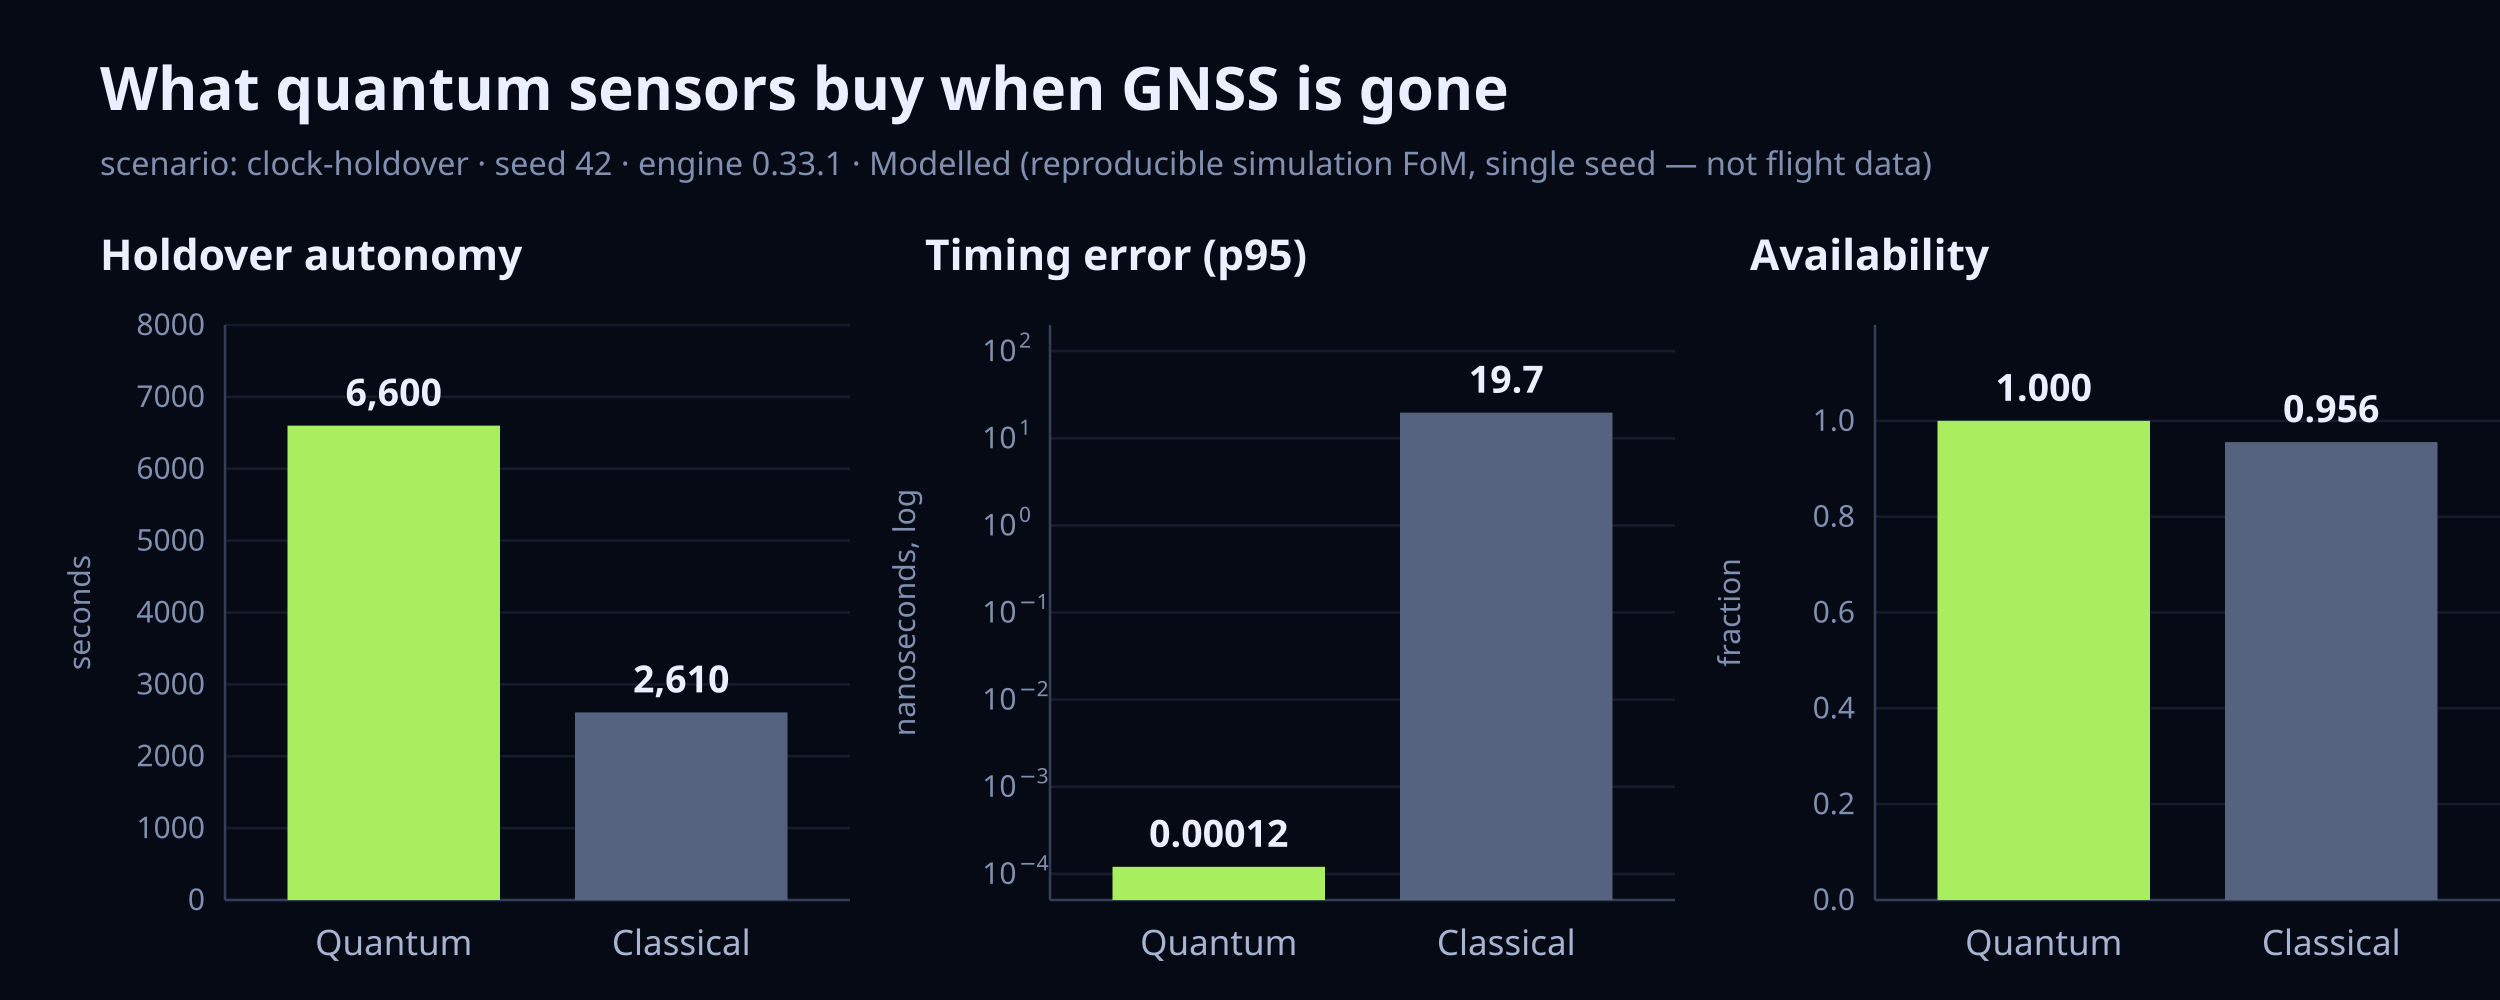
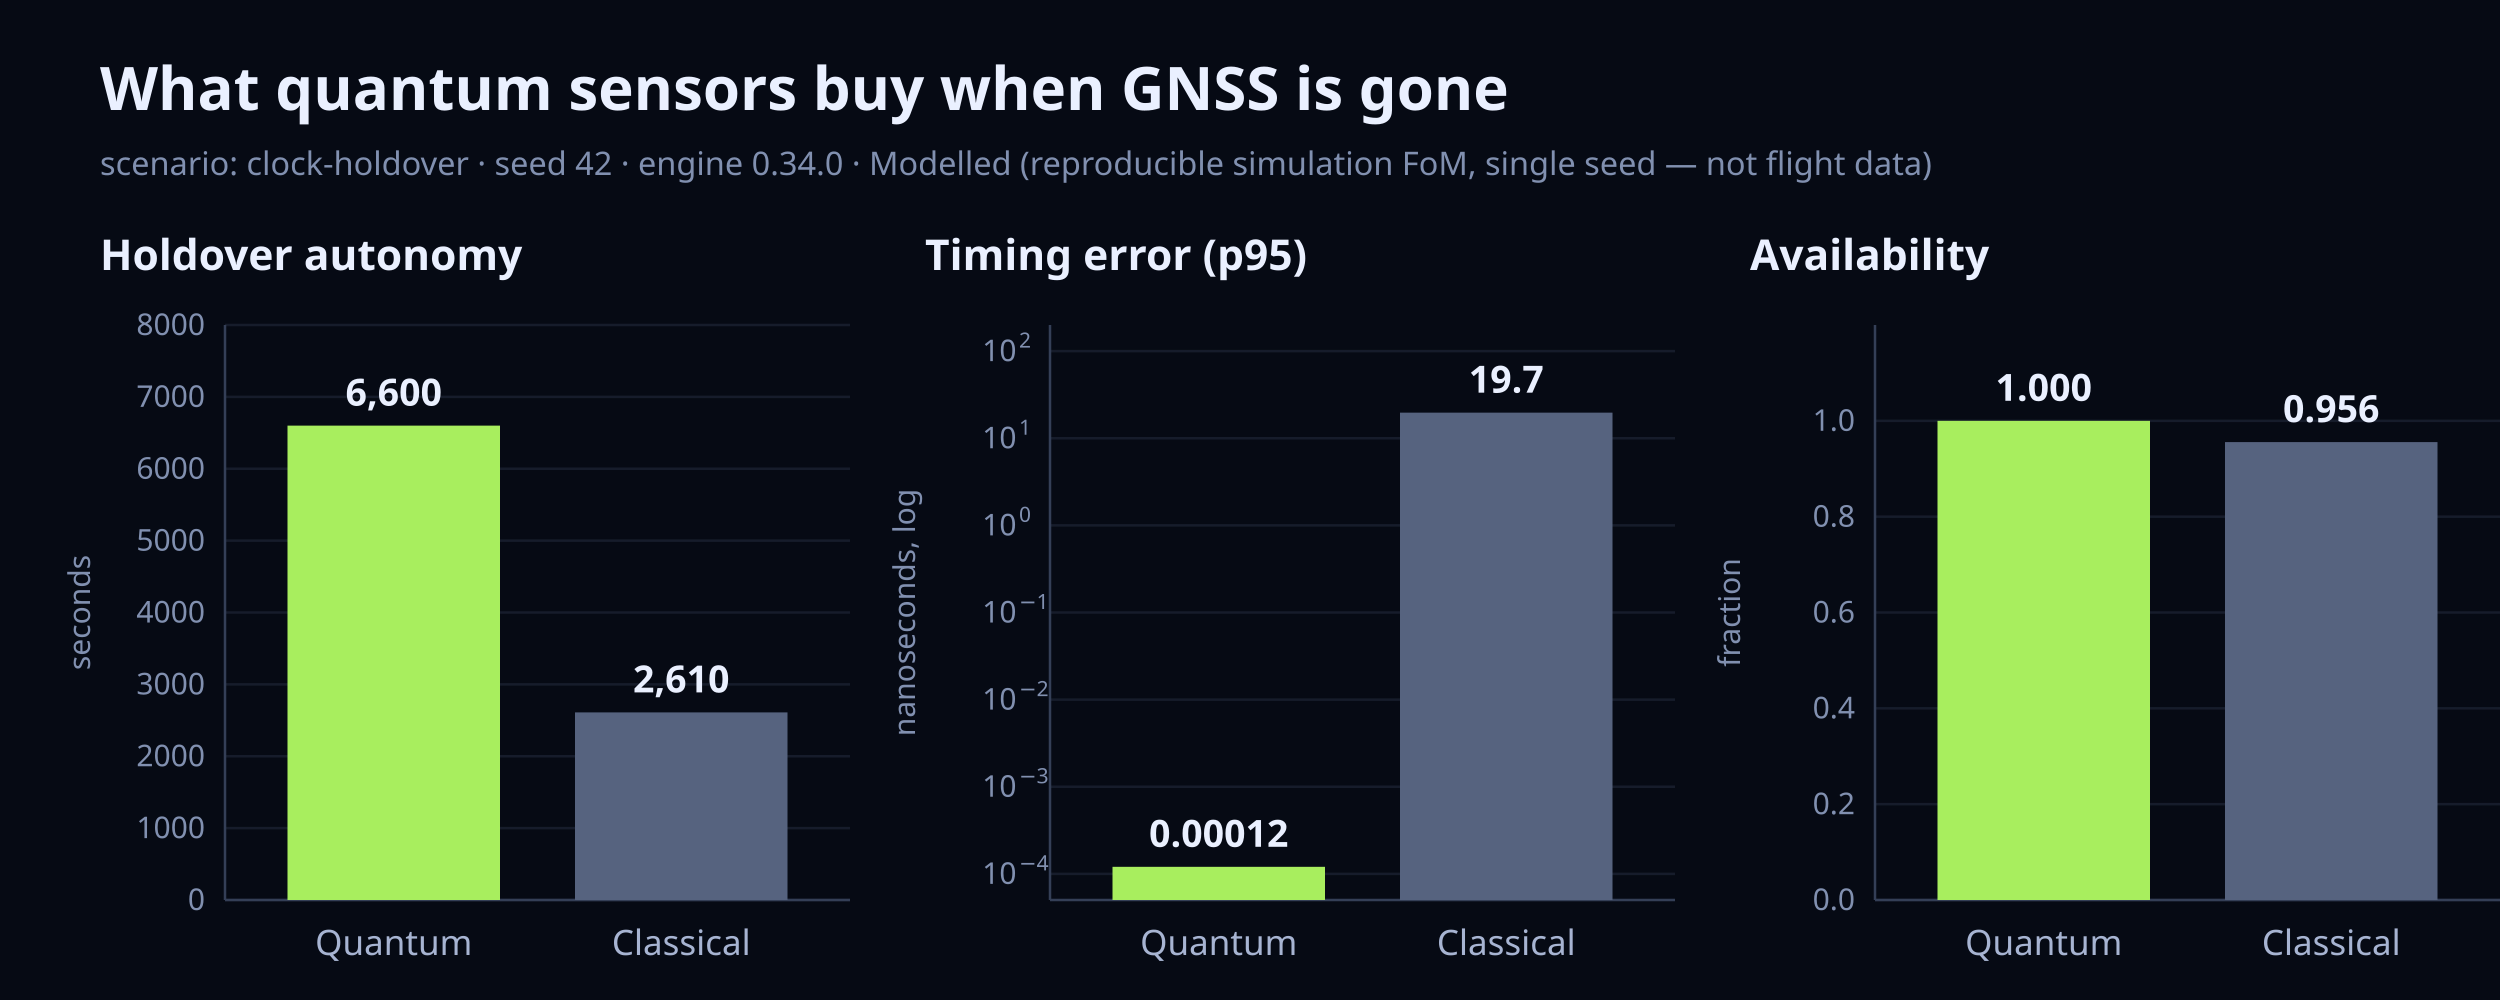
<svg xmlns="http://www.w3.org/2000/svg" width="1000" height="400" viewBox="0 0 1000 400" font-family="Geist, ui-sans-serif, system-ui, sans-serif">
  <rect x="0" y="0" width="1000" height="400" fill="#060A14" />
  <text x="40" y="44" font-size="24" font-weight="700" fill="#EAF0FF">What quantum sensors buy when GNSS is gone</text>
-   <text x="40" y="70" font-size="13" fill="#8190B0">scenario: clock-holdover · seed 42 · engine 0.33.1 · Modelled (reproducible simulation FoM, single seed — not flight data)</text>
+   <text x="40" y="70" font-size="13" fill="#8190B0">scenario: clock-holdover · seed 42 · engine 0.34.0 · Modelled (reproducible simulation FoM, single seed — not flight data)</text>
  <text x="40" y="108" font-size="17" font-weight="700" fill="#EAF0FF">Holdover autonomy</text>
  <line x1="90" y1="360" x2="340" y2="360" stroke="#161C2B" />
  <text x="82" y="364" font-size="12" text-anchor="end" fill="#8190B0">0</text>
  <line x1="90" y1="331.25" x2="340" y2="331.25" stroke="#161C2B" />
  <text x="82" y="335.25" font-size="12" text-anchor="end" fill="#8190B0">1000</text>
  <line x1="90" y1="302.5" x2="340" y2="302.5" stroke="#161C2B" />
  <text x="82" y="306.5" font-size="12" text-anchor="end" fill="#8190B0">2000</text>
  <line x1="90" y1="273.75" x2="340" y2="273.75" stroke="#161C2B" />
  <text x="82" y="277.75" font-size="12" text-anchor="end" fill="#8190B0">3000</text>
  <line x1="90" y1="245" x2="340" y2="245" stroke="#161C2B" />
  <text x="82" y="249" font-size="12" text-anchor="end" fill="#8190B0">4000</text>
  <line x1="90" y1="216.25" x2="340" y2="216.25" stroke="#161C2B" />
  <text x="82" y="220.25" font-size="12" text-anchor="end" fill="#8190B0">5000</text>
  <line x1="90" y1="187.5" x2="340" y2="187.5" stroke="#161C2B" />
  <text x="82" y="191.5" font-size="12" text-anchor="end" fill="#8190B0">6000</text>
  <line x1="90" y1="158.75" x2="340" y2="158.75" stroke="#161C2B" />
  <text x="82" y="162.75" font-size="12" text-anchor="end" fill="#8190B0">7000</text>
  <line x1="90" y1="130" x2="340" y2="130" stroke="#161C2B" />
  <text x="82" y="134" font-size="12" text-anchor="end" fill="#8190B0">8000</text>
  <line x1="90" y1="360" x2="340" y2="360" stroke="#343F57" />
  <line x1="90" y1="130" x2="90" y2="360" stroke="#343F57" />
  <text x="36" y="245" font-size="12" text-anchor="middle" fill="#8190B0" transform="rotate(-90 36 245)">seconds</text>
  <rect x="115" y="170.25" width="85" height="189.75" fill="#A8EE5E" />
  <text x="157.5" y="162.25" font-size="15" font-weight="700" text-anchor="middle" fill="#EAF0FF">6,600</text>
  <text x="157.5" y="382" font-size="14" text-anchor="middle" fill="#A7B4D2">Quantum</text>
  <rect x="230" y="284.96" width="85" height="75.04" fill="#56637F" />
  <text x="272.5" y="276.96" font-size="15" font-weight="700" text-anchor="middle" fill="#EAF0FF">2,610</text>
  <text x="272.5" y="382" font-size="14" text-anchor="middle" fill="#A7B4D2">Classical</text>
  <text x="370" y="108" font-size="17" font-weight="700" fill="#EAF0FF">Timing error (p95)</text>
  <line x1="420" y1="349.55" x2="670" y2="349.55" stroke="#161C2B" />
  <text x="406.6" y="353.55" font-size="12" text-anchor="end" fill="#8190B0">10</text>
  <text x="407.6" y="348.15" font-size="8.4" fill="#8190B0">−4</text>
  <line x1="420" y1="314.7" x2="670" y2="314.7" stroke="#161C2B" />
  <text x="406.6" y="318.7" font-size="12" text-anchor="end" fill="#8190B0">10</text>
  <text x="407.6" y="313.3" font-size="8.4" fill="#8190B0">−3</text>
  <line x1="420" y1="279.85" x2="670" y2="279.85" stroke="#161C2B" />
  <text x="406.6" y="283.85" font-size="12" text-anchor="end" fill="#8190B0">10</text>
  <text x="407.6" y="278.45" font-size="8.4" fill="#8190B0">−2</text>
  <line x1="420" y1="245" x2="670" y2="245" stroke="#161C2B" />
  <text x="406.6" y="249" font-size="12" text-anchor="end" fill="#8190B0">10</text>
  <text x="407.6" y="243.6" font-size="8.4" fill="#8190B0">−1</text>
  <line x1="420" y1="210.15" x2="670" y2="210.15" stroke="#161C2B" />
  <text x="406.6" y="214.15" font-size="12" text-anchor="end" fill="#8190B0">10</text>
  <text x="407.6" y="208.75" font-size="8.4" fill="#8190B0">0</text>
  <line x1="420" y1="175.3" x2="670" y2="175.3" stroke="#161C2B" />
  <text x="406.6" y="179.3" font-size="12" text-anchor="end" fill="#8190B0">10</text>
  <text x="407.6" y="173.9" font-size="8.4" fill="#8190B0">1</text>
  <line x1="420" y1="140.45" x2="670" y2="140.45" stroke="#161C2B" />
  <text x="406.6" y="144.45" font-size="12" text-anchor="end" fill="#8190B0">10</text>
  <text x="407.6" y="139.05" font-size="8.4" fill="#8190B0">2</text>
  <line x1="420" y1="360" x2="670" y2="360" stroke="#343F57" />
  <line x1="420" y1="130" x2="420" y2="360" stroke="#343F57" />
  <text x="366" y="245" font-size="12" text-anchor="middle" fill="#8190B0" transform="rotate(-90 366 245)">nanoseconds, log</text>
  <rect x="445" y="346.73" width="85" height="13.27" fill="#A8EE5E" />
  <text x="487.5" y="338.73" font-size="15" font-weight="700" text-anchor="middle" fill="#EAF0FF">0.00012</text>
  <text x="487.5" y="382" font-size="14" text-anchor="middle" fill="#A7B4D2">Quantum</text>
  <rect x="560" y="165.06" width="85" height="194.94" fill="#56637F" />
  <text x="602.5" y="157.06" font-size="15" font-weight="700" text-anchor="middle" fill="#EAF0FF">19.7</text>
  <text x="602.5" y="382" font-size="14" text-anchor="middle" fill="#A7B4D2">Classical</text>
  <text x="700" y="108" font-size="17" font-weight="700" fill="#EAF0FF">Availability</text>
  <line x1="750" y1="360" x2="1000" y2="360" stroke="#161C2B" />
  <text x="742" y="364" font-size="12" text-anchor="end" fill="#8190B0">0.0</text>
  <line x1="750" y1="321.67" x2="1000" y2="321.67" stroke="#161C2B" />
  <text x="742" y="325.67" font-size="12" text-anchor="end" fill="#8190B0">0.2</text>
  <line x1="750" y1="283.33" x2="1000" y2="283.33" stroke="#161C2B" />
  <text x="742" y="287.33" font-size="12" text-anchor="end" fill="#8190B0">0.4</text>
  <line x1="750" y1="245" x2="1000" y2="245" stroke="#161C2B" />
  <text x="742" y="249" font-size="12" text-anchor="end" fill="#8190B0">0.6</text>
  <line x1="750" y1="206.67" x2="1000" y2="206.67" stroke="#161C2B" />
  <text x="742" y="210.67" font-size="12" text-anchor="end" fill="#8190B0">0.8</text>
  <line x1="750" y1="168.33" x2="1000" y2="168.33" stroke="#161C2B" />
  <text x="742" y="172.33" font-size="12" text-anchor="end" fill="#8190B0">1.0</text>
  <line x1="750" y1="360" x2="1000" y2="360" stroke="#343F57" />
  <line x1="750" y1="130" x2="750" y2="360" stroke="#343F57" />
  <text x="696" y="245" font-size="12" text-anchor="middle" fill="#8190B0" transform="rotate(-90 696 245)">fraction</text>
  <rect x="775" y="168.33" width="85" height="191.67" fill="#A8EE5E" />
  <text x="817.5" y="160.33" font-size="15" font-weight="700" text-anchor="middle" fill="#EAF0FF">1.000</text>
  <text x="817.5" y="382" font-size="14" text-anchor="middle" fill="#A7B4D2">Quantum</text>
  <rect x="890" y="176.84" width="85" height="183.16" fill="#56637F" />
  <text x="932.5" y="168.84" font-size="15" font-weight="700" text-anchor="middle" fill="#EAF0FF">0.956</text>
  <text x="932.5" y="382" font-size="14" text-anchor="middle" fill="#A7B4D2">Classical</text>
</svg>
